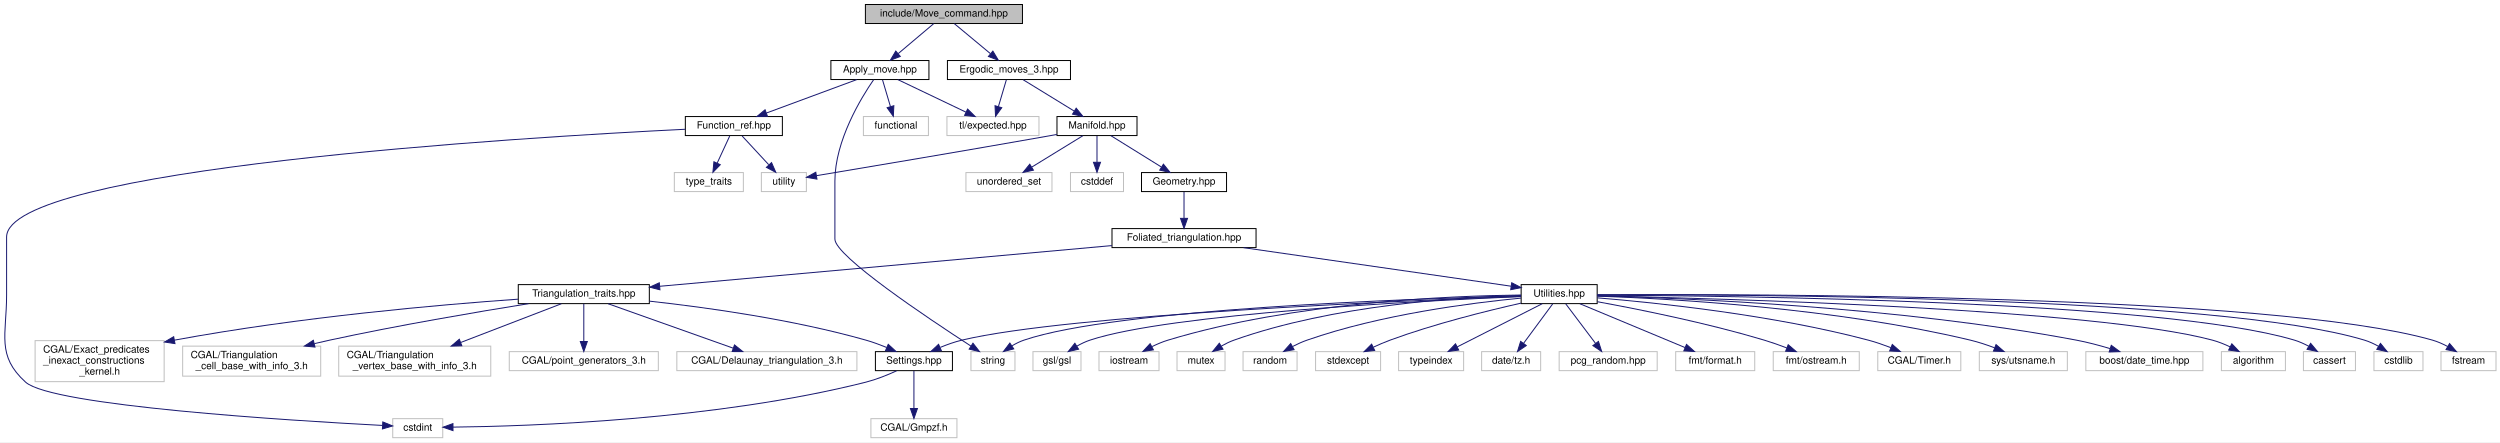
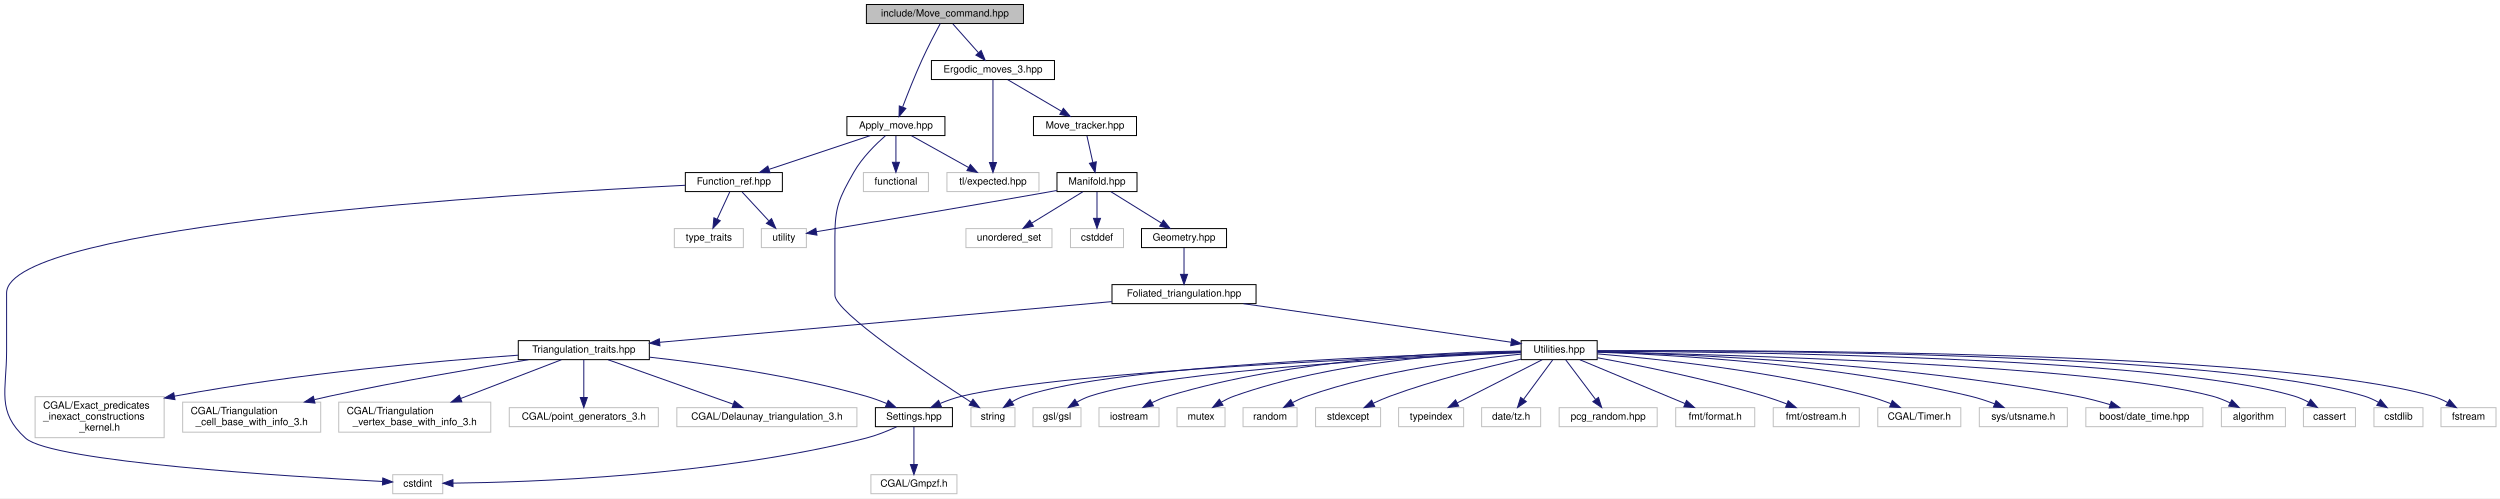
- <svg xmlns="http://www.w3.org/2000/svg" xmlns:xlink="http://www.w3.org/1999/xlink" width="2499pt" height="442pt" viewBox="0.00 0.00 2499.09 442.00">
-   <g id="graph0" class="graph" transform="scale(1 1) rotate(0) translate(4 438)">
-     <polygon fill="white" stroke="transparent" points="-4,4 -4,-438 2495.09,-438 2495.09,4 -4,4" />
+ <svg xmlns="http://www.w3.org/2000/svg" xmlns:xlink="http://www.w3.org/1999/xlink" width="2499pt" height="498pt" viewBox="0.00 0.00 2499.09 498.00">
+   <g id="graph0" class="graph" transform="scale(1 1) rotate(0) translate(4 494)">
+     <polygon fill="white" stroke="transparent" points="-4,4 -4,-494 2495.09,-494 2495.09,4 -4,4" />
    <g id="node1" class="node">
      <g id="a_node1">
        <a xlink:title="Do ergodic moves using the Command pattern.">
-           <polygon fill="#bfbfbf" stroke="black" points="861.09,-414.5 861.09,-433.5 1018.09,-433.5 1018.09,-414.5 861.09,-414.5" />
-           <text text-anchor="middle" x="939.59" y="-421.5" font-family="Helvetica,sans-Serif" font-size="10.00">include/Move_command.hpp</text>
+           <polygon fill="#bfbfbf" stroke="black" points="862.09,-470.5 862.09,-489.5 1019.09,-489.5 1019.09,-470.5 862.09,-470.5" />
+           <text text-anchor="middle" x="940.59" y="-477.5" font-family="Helvetica,sans-Serif" font-size="10.00">include/Move_command.hpp</text>
        </a>
      </g>
    </g>
    <g id="node2" class="node">
      <g id="a_node2">
        <a xlink:href="_apply__move_8hpp.html" target="_top" xlink:title="Apply Pachner moves to foliated Delaunay triangulations.">
-           <polygon fill="white" stroke="black" points="826.59,-358.5 826.59,-377.5 924.59,-377.5 924.59,-358.5 826.59,-358.5" />
-           <text text-anchor="middle" x="875.59" y="-365.5" font-family="Helvetica,sans-Serif" font-size="10.00">Apply_move.hpp</text>
+           <polygon fill="white" stroke="black" points="842.59,-358.5 842.59,-377.5 940.59,-377.5 940.59,-358.5 842.59,-358.5" />
+           <text text-anchor="middle" x="891.59" y="-365.5" font-family="Helvetica,sans-Serif" font-size="10.00">Apply_move.hpp</text>
        </a>
      </g>
    </g>
    <g id="edge1" class="edge">
-       <path fill="none" stroke="midnightblue" d="M929.31,-414.32C919.75,-406.26 905.31,-394.08 893.81,-384.37" />
-       <polygon fill="midnightblue" stroke="midnightblue" points="895.96,-381.61 886.06,-377.83 891.45,-386.96 895.96,-381.61" />
+       <path fill="none" stroke="midnightblue" d="M935.94,-470.49C931.12,-461.52 923.47,-446.94 917.59,-434 910.52,-418.44 903.37,-400.36 898.36,-387.23" />
+       <polygon fill="midnightblue" stroke="midnightblue" points="901.51,-385.64 894.71,-377.52 894.96,-388.11 901.51,-385.64" />
    </g>
    <g id="node10" class="node">
      <g id="a_node10">
        <a xlink:href="_ergodic__moves__3_8hpp.html" target="_top" xlink:title="Pachner moves on 2+1 dimensional foliated Delaunay triangulations.">
-           <polygon fill="white" stroke="black" points="943.09,-358.5 943.09,-377.5 1066.09,-377.5 1066.09,-358.5 943.09,-358.5" />
-           <text text-anchor="middle" x="1004.59" y="-365.5" font-family="Helvetica,sans-Serif" font-size="10.00">Ergodic_moves_3.hpp</text>
+           <polygon fill="white" stroke="black" points="927.09,-414.5 927.09,-433.5 1050.09,-433.5 1050.09,-414.5 927.09,-414.5" />
+           <text text-anchor="middle" x="988.59" y="-421.5" font-family="Helvetica,sans-Serif" font-size="10.00">Ergodic_moves_3.hpp</text>
        </a>
      </g>
    </g>
    <g id="edge9" class="edge">
-       <path fill="none" stroke="midnightblue" d="M950.03,-414.32C959.74,-406.26 974.41,-394.08 986.09,-384.37" />
-       <polygon fill="midnightblue" stroke="midnightblue" points="988.5,-386.92 993.96,-377.83 984.03,-381.53 988.5,-386.92" />
+       <path fill="none" stroke="midnightblue" d="M948.52,-470.08C955.44,-462.3 965.66,-450.8 974.04,-441.37" />
+       <polygon fill="midnightblue" stroke="midnightblue" points="976.78,-443.55 980.81,-433.75 971.55,-438.9 976.78,-443.55" />
    </g>
    <g id="node3" class="node">
      <g id="a_node3">
        <a xlink:href="_function__ref_8hpp.html" target="_top" xlink:title="Efficient, type-erasing, non-owning function reference.">
          <polygon fill="white" stroke="black" points="681.09,-302.5 681.09,-321.5 778.09,-321.5 778.09,-302.5 681.09,-302.5" />
          <text text-anchor="middle" x="729.59" y="-309.5" font-family="Helvetica,sans-Serif" font-size="10.00">Function_ref.hpp</text>
        </a>
      </g>
    </g>
    <g id="edge2" class="edge">
-       <path fill="none" stroke="midnightblue" d="M852.46,-358.44C828.11,-349.44 789.58,-335.19 762.17,-325.05" />
-       <polygon fill="midnightblue" stroke="midnightblue" points="763.21,-321.7 752.62,-321.52 760.78,-328.27 763.21,-321.7" />
+       <path fill="none" stroke="midnightblue" d="M865.92,-358.44C838.67,-349.36 795.41,-334.94 764.94,-324.78" />
+       <polygon fill="midnightblue" stroke="midnightblue" points="765.73,-321.36 755.14,-321.52 763.52,-328 765.73,-321.36" />
    </g>
    <g id="node7" class="node">
      <g id="a_node7">
        <a xlink:title=" ">
          <polygon fill="white" stroke="#bfbfbf" points="859.09,-302.5 859.09,-321.5 924.09,-321.5 924.09,-302.5 859.09,-302.5" />
          <text text-anchor="middle" x="891.59" y="-309.5" font-family="Helvetica,sans-Serif" font-size="10.00">functional</text>
        </a>
      </g>
    </g>
    <g id="edge6" class="edge">
-       <path fill="none" stroke="midnightblue" d="M878.23,-358.08C880.38,-350.85 883.47,-340.41 886.14,-331.4" />
-       <polygon fill="midnightblue" stroke="midnightblue" points="889.51,-332.33 889,-321.75 882.8,-330.34 889.51,-332.33" />
+       <path fill="none" stroke="midnightblue" d="M891.59,-358.08C891.59,-351.01 891.59,-340.86 891.59,-331.99" />
+       <polygon fill="midnightblue" stroke="midnightblue" points="895.09,-331.75 891.59,-321.75 888.09,-331.75 895.09,-331.75" />
    </g>
    <g id="node8" class="node">
      <g id="a_node8">
        <a xlink:title=" ">
          <polygon fill="white" stroke="#bfbfbf" points="966.59,-67.5 966.59,-86.5 1010.59,-86.5 1010.59,-67.5 966.59,-67.5" />
          <text text-anchor="middle" x="988.59" y="-74.5" font-family="Helvetica,sans-Serif" font-size="10.00">string</text>
        </a>
      </g>
    </g>
    <g id="edge7" class="edge">
-       <path fill="none" stroke="midnightblue" d="M869.33,-358.37C856.97,-340.44 830.59,-297.44 830.59,-257 830.59,-257 830.59,-257 830.59,-199 830.59,-182.07 923.26,-120.1 966.66,-92.01" />
+       <path fill="none" stroke="midnightblue" d="M881.15,-358.4C871.63,-350.03 857.84,-336.49 849.59,-322 834.7,-295.85 830.59,-287.1 830.59,-257 830.59,-257 830.59,-257 830.59,-199 830.59,-182.07 923.26,-120.1 966.66,-92.01" />
      <polygon fill="midnightblue" stroke="midnightblue" points="968.61,-94.92 975.12,-86.56 964.82,-89.03 968.61,-94.92" />
    </g>
    <g id="node9" class="node">
      <g id="a_node9">
        <a xlink:title=" ">
          <polygon fill="white" stroke="#bfbfbf" points="942.59,-302.5 942.59,-321.5 1034.59,-321.5 1034.59,-302.5 942.59,-302.5" />
          <text text-anchor="middle" x="988.59" y="-309.5" font-family="Helvetica,sans-Serif" font-size="10.00">tl/expected.hpp</text>
        </a>
      </g>
    </g>
    <g id="edge8" class="edge">
-       <path fill="none" stroke="midnightblue" d="M893.49,-358.44C911.84,-349.68 940.6,-335.94 961.68,-325.86" />
-       <polygon fill="midnightblue" stroke="midnightblue" points="963.25,-328.99 970.77,-321.52 960.24,-322.67 963.25,-328.99" />
+       <path fill="none" stroke="midnightblue" d="M907.17,-358.32C922.59,-349.74 946.4,-336.49 964.3,-326.52" />
+       <polygon fill="midnightblue" stroke="midnightblue" points="966.01,-329.58 973.04,-321.65 962.6,-323.46 966.01,-329.58" />
    </g>
    <g id="node4" class="node">
      <g id="a_node4">
        <a xlink:title=" ">
          <polygon fill="white" stroke="#bfbfbf" points="388.59,-0.5 388.59,-19.5 438.59,-19.5 438.59,-0.5 388.59,-0.5" />
          <text text-anchor="middle" x="413.59" y="-7.5" font-family="Helvetica,sans-Serif" font-size="10.00">cstdint</text>
        </a>
      </g>
    </g>
    <g id="edge3" class="edge">
      <path fill="none" stroke="midnightblue" d="M681.04,-308.79C518.36,-300.74 2.59,-269.81 2.59,-201 2.59,-201 2.59,-201 2.59,-143 2.59,-103.42 -7.77,-82.54 21.59,-56 47.83,-32.28 286.96,-17.54 378.33,-12.73" />
      <polygon fill="midnightblue" stroke="midnightblue" points="378.66,-16.22 388.46,-12.21 378.29,-9.23 378.66,-16.22" />
    </g>
    <g id="node5" class="node">
      <g id="a_node5">
        <a xlink:title=" ">
          <polygon fill="white" stroke="#bfbfbf" points="670.09,-246.5 670.09,-265.5 739.09,-265.5 739.09,-246.5 670.09,-246.5" />
          <text text-anchor="middle" x="704.59" y="-253.5" font-family="Helvetica,sans-Serif" font-size="10.00">type_traits</text>
        </a>
      </g>
    </g>
    <g id="edge4" class="edge">
      <path fill="none" stroke="midnightblue" d="M725.46,-302.08C722.08,-294.77 717.17,-284.18 712.97,-275.1" />
      <polygon fill="midnightblue" stroke="midnightblue" points="716.02,-273.36 708.64,-265.75 709.67,-276.3 716.02,-273.36" />
    </g>
    <g id="node6" class="node">
      <g id="a_node6">
        <a xlink:title=" ">
          <polygon fill="white" stroke="#bfbfbf" points="757.09,-246.5 757.09,-265.5 802.09,-265.5 802.09,-246.5 757.09,-246.5" />
          <text text-anchor="middle" x="779.59" y="-253.5" font-family="Helvetica,sans-Serif" font-size="10.00">utility</text>
        </a>
      </g>
    </g>
    <g id="edge5" class="edge">
      <path fill="none" stroke="midnightblue" d="M737.85,-302.08C745.05,-294.3 755.7,-282.8 764.44,-273.37" />
      <polygon fill="midnightblue" stroke="midnightblue" points="767.26,-275.47 771.49,-265.75 762.12,-270.71 767.26,-275.47" />
    </g>
-     <g id="edge45" class="edge">
-       <path fill="none" stroke="midnightblue" d="M1001.95,-358.08C999.8,-350.85 996.71,-340.41 994.04,-331.4" />
-       <polygon fill="midnightblue" stroke="midnightblue" points="997.38,-330.34 991.18,-321.75 990.67,-332.33 997.38,-330.34" />
+     <g id="edge46" class="edge">
+       <path fill="none" stroke="midnightblue" d="M988.59,-414.37C988.59,-396.62 988.59,-355.67 988.59,-331.6" />
+       <polygon fill="midnightblue" stroke="midnightblue" points="992.09,-331.59 988.59,-321.59 985.09,-331.59 992.09,-331.59" />
    </g>
    <g id="node11" class="node">
      <g id="a_node11">
+         <a xlink:href="_move__tracker_8hpp.html" target="_top" xlink:title="Track ergodic moves.">
+           <polygon fill="white" stroke="black" points="1029.09,-358.5 1029.09,-377.5 1132.09,-377.5 1132.09,-358.5 1029.09,-358.5" />
+           <text text-anchor="middle" x="1080.59" y="-365.5" font-family="Helvetica,sans-Serif" font-size="10.00">Move_tracker.hpp</text>
+         </a>
+       </g>
+     </g>
+     <g id="edge10" class="edge">
+       <path fill="none" stroke="midnightblue" d="M1003.37,-414.32C1017.86,-405.82 1040.16,-392.73 1057.08,-382.8" />
+       <polygon fill="midnightblue" stroke="midnightblue" points="1058.99,-385.74 1065.85,-377.65 1055.45,-379.7 1058.99,-385.74" />
+     </g>
+     <g id="node12" class="node">
+       <g id="a_node12">
        <a xlink:href="_manifold_8hpp.html" target="_top" xlink:title="Data structures for manifolds.">
          <polygon fill="white" stroke="black" points="1052.59,-302.5 1052.59,-321.5 1132.59,-321.5 1132.59,-302.5 1052.59,-302.5" />
          <text text-anchor="middle" x="1092.59" y="-309.5" font-family="Helvetica,sans-Serif" font-size="10.00">Manifold.hpp</text>
        </a>
      </g>
    </g>
-     <g id="edge10" class="edge">
-       <path fill="none" stroke="midnightblue" d="M1018.73,-358.32C1032.46,-349.9 1053.53,-336.97 1069.65,-327.07" />
-       <polygon fill="midnightblue" stroke="midnightblue" points="1071.79,-329.87 1078.49,-321.65 1068.13,-323.9 1071.79,-329.87" />
-     </g>
-     <g id="edge44" class="edge">
+     <g id="edge11" class="edge">
+       <path fill="none" stroke="midnightblue" d="M1082.57,-358.08C1084.16,-350.93 1086.45,-340.64 1088.44,-331.69" />
+       <polygon fill="midnightblue" stroke="midnightblue" points="1091.89,-332.27 1090.65,-321.75 1085.06,-330.75 1091.89,-332.27" />
+     </g>
+     <g id="edge45" class="edge">
      <path fill="none" stroke="midnightblue" d="M1052.49,-303.59C1049.48,-303.05 1046.49,-302.51 1043.59,-302 960.24,-287.24 861.93,-270.72 812.09,-262.4" />
      <polygon fill="midnightblue" stroke="midnightblue" points="812.65,-258.95 802.21,-260.75 811.5,-265.85 812.65,-258.95" />
    </g>
-     <g id="node12" class="node">
-       <g id="a_node12">
+     <g id="node13" class="node">
+       <g id="a_node13">
        <a xlink:href="_geometry_8hpp.html" target="_top" xlink:title="Geometric quantities of Manifold used by MoveAlgorithm.">
          <polygon fill="white" stroke="black" points="1137.09,-246.5 1137.09,-265.5 1222.09,-265.5 1222.09,-246.5 1137.09,-246.5" />
          <text text-anchor="middle" x="1179.59" y="-253.5" font-family="Helvetica,sans-Serif" font-size="10.00">Geometry.hpp</text>
        </a>
      </g>
    </g>
-     <g id="edge11" class="edge">
+     <g id="edge12" class="edge">
      <path fill="none" stroke="midnightblue" d="M1106.57,-302.32C1120.14,-293.9 1140.97,-280.97 1156.91,-271.07" />
      <polygon fill="midnightblue" stroke="midnightblue" points="1159,-273.9 1165.65,-265.65 1155.3,-267.95 1159,-273.9" />
    </g>
-     <g id="node40" class="node">
-       <g id="a_node40">
+     <g id="node41" class="node">
+       <g id="a_node41">
        <a xlink:title=" ">
          <polygon fill="white" stroke="#bfbfbf" points="1066.09,-246.5 1066.09,-265.5 1119.09,-265.5 1119.09,-246.5 1066.09,-246.5" />
          <text text-anchor="middle" x="1092.59" y="-253.5" font-family="Helvetica,sans-Serif" font-size="10.00">cstddef</text>
        </a>
      </g>
    </g>
-     <g id="edge42" class="edge">
+     <g id="edge43" class="edge">
      <path fill="none" stroke="midnightblue" d="M1092.59,-302.08C1092.59,-295.01 1092.59,-284.86 1092.59,-275.99" />
      <polygon fill="midnightblue" stroke="midnightblue" points="1096.09,-275.75 1092.59,-265.75 1089.09,-275.75 1096.09,-275.75" />
    </g>
-     <g id="node41" class="node">
-       <g id="a_node41">
+     <g id="node42" class="node">
+       <g id="a_node42">
        <a xlink:title=" ">
          <polygon fill="white" stroke="#bfbfbf" points="961.59,-246.5 961.59,-265.5 1047.59,-265.5 1047.59,-246.5 961.59,-246.5" />
          <text text-anchor="middle" x="1004.59" y="-253.5" font-family="Helvetica,sans-Serif" font-size="10.00">unordered_set</text>
        </a>
      </g>
    </g>
-     <g id="edge43" class="edge">
+     <g id="edge44" class="edge">
      <path fill="none" stroke="midnightblue" d="M1078.45,-302.32C1064.72,-293.9 1043.65,-280.97 1027.53,-271.07" />
      <polygon fill="midnightblue" stroke="midnightblue" points="1029.05,-267.9 1018.69,-265.65 1025.39,-273.87 1029.05,-267.9" />
    </g>
-     <g id="node13" class="node">
-       <g id="a_node13">
+     <g id="node14" class="node">
+       <g id="a_node14">
        <a xlink:href="_foliated__triangulation_8hpp.html" target="_top" xlink:title="Create foliated spherical triangulations.">
          <polygon fill="white" stroke="black" points="1107.59,-190.5 1107.59,-209.5 1251.59,-209.5 1251.59,-190.5 1107.59,-190.5" />
          <text text-anchor="middle" x="1179.59" y="-197.5" font-family="Helvetica,sans-Serif" font-size="10.00">Foliated_triangulation.hpp</text>
        </a>
      </g>
    </g>
-     <g id="edge12" class="edge">
+     <g id="edge13" class="edge">
      <path fill="none" stroke="midnightblue" d="M1179.59,-246.08C1179.59,-239.01 1179.59,-228.86 1179.59,-219.99" />
      <polygon fill="midnightblue" stroke="midnightblue" points="1183.09,-219.75 1179.59,-209.75 1176.09,-219.75 1183.09,-219.75" />
    </g>
-     <g id="node14" class="node">
-       <g id="a_node14">
+     <g id="node15" class="node">
+       <g id="a_node15">
        <a xlink:href="_triangulation__traits_8hpp.html" target="_top" xlink:title="Traits class for particular uses of CGAL.">
          <polygon fill="white" stroke="black" points="514.09,-134.5 514.09,-153.5 645.09,-153.5 645.09,-134.5 514.09,-134.5" />
          <text text-anchor="middle" x="579.59" y="-141.5" font-family="Helvetica,sans-Serif" font-size="10.00">Triangulation_traits.hpp</text>
        </a>
      </g>
    </g>
-     <g id="edge13" class="edge">
+     <g id="edge14" class="edge">
      <path fill="none" stroke="midnightblue" d="M1107.51,-192.51C993.42,-182.24 772.22,-162.34 655.67,-151.85" />
      <polygon fill="midnightblue" stroke="midnightblue" points="655.68,-148.33 645.41,-150.92 655.06,-155.31 655.68,-148.33" />
    </g>
-     <g id="node22" class="node">
-       <g id="a_node22">
+     <g id="node23" class="node">
+       <g id="a_node23">
        <a xlink:href="_utilities_8hpp.html" target="_top" xlink:title="Utility functions.">
          <polygon fill="white" stroke="black" points="1516.59,-134.5 1516.59,-153.5 1592.59,-153.5 1592.59,-134.5 1516.59,-134.5" />
          <text text-anchor="middle" x="1554.59" y="-141.5" font-family="Helvetica,sans-Serif" font-size="10.00">Utilities.hpp</text>
        </a>
      </g>
    </g>
-     <g id="edge22" class="edge">
+     <g id="edge23" class="edge">
      <path fill="none" stroke="midnightblue" d="M1239.01,-190.44C1313.07,-179.78 1438.19,-161.76 1506.52,-151.92" />
      <polygon fill="midnightblue" stroke="midnightblue" points="1507.18,-155.36 1516.58,-150.47 1506.18,-148.43 1507.18,-155.36" />
    </g>
-     <g id="node15" class="node">
-       <g id="a_node15">
+     <g id="node16" class="node">
+       <g id="a_node16">
        <a xlink:href="_settings_8hpp.html" target="_top" xlink:title="Global integer and precision settings.">
          <polygon fill="white" stroke="black" points="871.09,-67.5 871.09,-86.5 948.09,-86.5 948.09,-67.5 871.09,-67.5" />
          <text text-anchor="middle" x="909.59" y="-74.5" font-family="Helvetica,sans-Serif" font-size="10.00">Settings.hpp</text>
        </a>
      </g>
    </g>
-     <g id="edge14" class="edge">
+     <g id="edge15" class="edge">
      <path fill="none" stroke="midnightblue" d="M645.22,-136.97C702.99,-130.62 788.98,-118.61 861.59,-98 868.48,-96.05 875.7,-93.38 882.39,-90.64" />
      <polygon fill="midnightblue" stroke="midnightblue" points="883.91,-93.8 891.72,-86.63 881.15,-87.37 883.91,-93.8" />
    </g>
-     <g id="node17" class="node">
-       <g id="a_node17">
+     <g id="node18" class="node">
+       <g id="a_node18">
        <a xlink:title=" ">
          <polygon fill="white" stroke="#bfbfbf" points="672.59,-67.5 672.59,-86.5 852.59,-86.5 852.59,-67.5 672.59,-67.5" />
          <text text-anchor="middle" x="762.59" y="-74.5" font-family="Helvetica,sans-Serif" font-size="10.00">CGAL/Delaunay_triangulation_3.h</text>
        </a>
      </g>
    </g>
-     <g id="edge17" class="edge">
+     <g id="edge18" class="edge">
      <path fill="none" stroke="midnightblue" d="M603.89,-134.37C635.97,-122.97 692.62,-102.85 728.84,-89.99" />
      <polygon fill="midnightblue" stroke="midnightblue" points="730.23,-93.21 738.48,-86.56 727.89,-86.61 730.23,-93.21" />
    </g>
-     <g id="node18" class="node">
-       <g id="a_node18">
+     <g id="node19" class="node">
+       <g id="a_node19">
        <a xlink:title=" ">
          <polygon fill="white" stroke="#bfbfbf" points="31.09,-56.5 31.09,-97.5 160.09,-97.5 160.09,-56.5 31.09,-56.5" />
          <text text-anchor="start" x="39.09" y="-85.5" font-family="Helvetica,sans-Serif" font-size="10.00">CGAL/Exact_predicates</text>
          <text text-anchor="start" x="39.09" y="-74.5" font-family="Helvetica,sans-Serif" font-size="10.00">_inexact_constructions</text>
          <text text-anchor="middle" x="95.59" y="-63.5" font-family="Helvetica,sans-Serif" font-size="10.00">_kernel.h</text>
        </a>
      </g>
    </g>
-     <g id="edge18" class="edge">
+     <g id="edge19" class="edge">
      <path fill="none" stroke="midnightblue" d="M513.8,-138.93C434.49,-133.31 297.11,-121.35 170.32,-97.98" />
      <polygon fill="midnightblue" stroke="midnightblue" points="170.9,-94.53 160.43,-96.13 169.62,-101.41 170.9,-94.53" />
    </g>
-     <g id="node19" class="node">
-       <g id="a_node19">
+     <g id="node20" class="node">
+       <g id="a_node20">
        <a xlink:title=" ">
          <polygon fill="white" stroke="#bfbfbf" points="178.59,-62 178.59,-92 316.59,-92 316.59,-62 178.59,-62" />
          <text text-anchor="start" x="186.59" y="-80" font-family="Helvetica,sans-Serif" font-size="10.00">CGAL/Triangulation</text>
          <text text-anchor="middle" x="247.59" y="-69" font-family="Helvetica,sans-Serif" font-size="10.00">_cell_base_with_info_3.h</text>
        </a>
      </g>
    </g>
-     <g id="edge19" class="edge">
+     <g id="edge20" class="edge">
      <path fill="none" stroke="midnightblue" d="M524.36,-134.45C472.75,-126.17 393.65,-112.73 325.59,-98 320.59,-96.92 315.43,-95.74 310.26,-94.51" />
      <polygon fill="midnightblue" stroke="midnightblue" points="310.87,-91.06 300.33,-92.1 309.22,-97.86 310.87,-91.06" />
    </g>
-     <g id="node20" class="node">
-       <g id="a_node20">
+     <g id="node21" class="node">
+       <g id="a_node21">
        <a xlink:title=" ">
          <polygon fill="white" stroke="#bfbfbf" points="334.59,-62 334.59,-92 486.59,-92 486.59,-62 334.59,-62" />
          <text text-anchor="start" x="342.59" y="-80" font-family="Helvetica,sans-Serif" font-size="10.00">CGAL/Triangulation</text>
          <text text-anchor="middle" x="410.59" y="-69" font-family="Helvetica,sans-Serif" font-size="10.00">_vertex_base_with_info_3.h</text>
        </a>
      </g>
    </g>
-     <g id="edge20" class="edge">
+     <g id="edge21" class="edge">
      <path fill="none" stroke="midnightblue" d="M557.15,-134.37C531.57,-124.53 489.08,-108.19 456.42,-95.63" />
      <polygon fill="midnightblue" stroke="midnightblue" points="457.65,-92.35 447.06,-92.03 455.14,-98.88 457.65,-92.35" />
    </g>
-     <g id="node21" class="node">
-       <g id="a_node21">
+     <g id="node22" class="node">
+       <g id="a_node22">
        <a xlink:title=" ">
          <polygon fill="white" stroke="#bfbfbf" points="505.09,-67.5 505.09,-86.5 654.09,-86.5 654.09,-67.5 505.09,-67.5" />
          <text text-anchor="middle" x="579.59" y="-74.5" font-family="Helvetica,sans-Serif" font-size="10.00">CGAL/point_generators_3.h</text>
        </a>
      </g>
    </g>
-     <g id="edge21" class="edge">
+     <g id="edge22" class="edge">
      <path fill="none" stroke="midnightblue" d="M579.59,-134.23C579.59,-124.68 579.59,-109.12 579.59,-96.78" />
      <polygon fill="midnightblue" stroke="midnightblue" points="583.09,-96.63 579.59,-86.63 576.09,-96.63 583.09,-96.63" />
    </g>
-     <g id="edge16" class="edge">
+     <g id="edge17" class="edge">
      <path fill="none" stroke="midnightblue" d="M892.24,-67.31C883.3,-63.21 872.09,-58.65 861.59,-56 711.39,-18.06 525.26,-11.89 448.84,-11.04" />
      <polygon fill="midnightblue" stroke="midnightblue" points="448.83,-7.54 438.8,-10.96 448.77,-14.54 448.83,-7.54" />
    </g>
-     <g id="node16" class="node">
-       <g id="a_node16">
+     <g id="node17" class="node">
+       <g id="a_node17">
        <a xlink:title=" ">
          <polygon fill="white" stroke="#bfbfbf" points="866.59,-0.5 866.59,-19.5 952.59,-19.5 952.59,-0.5 866.59,-0.5" />
          <text text-anchor="middle" x="909.59" y="-7.5" font-family="Helvetica,sans-Serif" font-size="10.00">CGAL/Gmpzf.h</text>
        </a>
      </g>
    </g>
-     <g id="edge15" class="edge">
+     <g id="edge16" class="edge">
      <path fill="none" stroke="midnightblue" d="M909.59,-67.23C909.59,-57.68 909.59,-42.12 909.59,-29.78" />
      <polygon fill="midnightblue" stroke="midnightblue" points="913.09,-29.63 909.59,-19.63 906.09,-29.63 913.09,-29.63" />
    </g>
-     <g id="edge35" class="edge">
+     <g id="edge36" class="edge">
      <path fill="none" stroke="midnightblue" d="M1516.44,-142.18C1410.03,-139.53 1111.79,-129.42 1019.59,-98 1015.54,-96.62 1011.5,-94.6 1007.74,-92.37" />
      <polygon fill="midnightblue" stroke="midnightblue" points="1009.37,-89.25 999.1,-86.63 1005.49,-95.08 1009.37,-89.25" />
    </g>
-     <g id="edge41" class="edge">
+     <g id="edge42" class="edge">
      <path fill="none" stroke="midnightblue" d="M1516.43,-141.71C1402.24,-137.61 1064.48,-123.59 957.59,-98 950.39,-96.28 942.88,-93.61 936,-90.77" />
      <polygon fill="midnightblue" stroke="midnightblue" points="937.04,-87.41 926.47,-86.59 934.22,-93.82 937.04,-87.41" />
    </g>
-     <g id="node23" class="node">
-       <g id="a_node23">
+     <g id="node24" class="node">
+       <g id="a_node24">
        <a xlink:title=" ">
          <polygon fill="white" stroke="#bfbfbf" points="1873.09,-67.5 1873.09,-86.5 1956.09,-86.5 1956.09,-67.5 1873.09,-67.5" />
          <text text-anchor="middle" x="1914.59" y="-74.5" font-family="Helvetica,sans-Serif" font-size="10.00">CGAL/Timer.h</text>
        </a>
      </g>
    </g>
-     <g id="edge23" class="edge">
+     <g id="edge24" class="edge">
      <path fill="none" stroke="midnightblue" d="M1592.73,-140.27C1651.64,-135.43 1767.96,-123.36 1863.59,-98 1871.05,-96.02 1878.9,-93.29 1886.15,-90.48" />
      <polygon fill="midnightblue" stroke="midnightblue" points="1887.61,-93.66 1895.56,-86.66 1884.98,-87.18 1887.61,-93.66" />
    </g>
-     <g id="node24" class="node">
-       <g id="a_node24">
+     <g id="node25" class="node">
+       <g id="a_node25">
        <a xlink:title=" ">
          <polygon fill="white" stroke="#bfbfbf" points="1974.59,-67.5 1974.59,-86.5 2062.59,-86.5 2062.59,-67.5 1974.59,-67.5" />
          <text text-anchor="middle" x="2018.59" y="-74.5" font-family="Helvetica,sans-Serif" font-size="10.00">sys/utsname.h</text>
        </a>
      </g>
    </g>
-     <g id="edge24" class="edge">
+     <g id="edge25" class="edge">
      <path fill="none" stroke="midnightblue" d="M1592.82,-142.01C1666.1,-139.43 1831.03,-130.21 1965.59,-98 1973.66,-96.07 1982.17,-93.24 1989.95,-90.31" />
      <polygon fill="midnightblue" stroke="midnightblue" points="1991.31,-93.54 1999.33,-86.61 1988.74,-87.02 1991.31,-93.54" />
    </g>
-     <g id="node25" class="node">
-       <g id="a_node25">
+     <g id="node26" class="node">
+       <g id="a_node26">
        <a xlink:title=" ">
          <polygon fill="white" stroke="#bfbfbf" points="2081.09,-67.5 2081.09,-86.5 2198.09,-86.5 2198.09,-67.5 2081.09,-67.5" />
          <text text-anchor="middle" x="2139.59" y="-74.5" font-family="Helvetica,sans-Serif" font-size="10.00">boost/date_time.hpp</text>
        </a>
      </g>
    </g>
-     <g id="edge25" class="edge">
+     <g id="edge26" class="edge">
      <path fill="none" stroke="midnightblue" d="M1592.89,-142.27C1679.11,-140.06 1894.74,-131.36 2071.59,-98 2082.68,-95.91 2094.55,-92.75 2105.22,-89.56" />
      <polygon fill="midnightblue" stroke="midnightblue" points="2106.5,-92.82 2115.01,-86.52 2104.42,-86.14 2106.5,-92.82" />
    </g>
-     <g id="node26" class="node">
-       <g id="a_node26">
+     <g id="node27" class="node">
+       <g id="a_node27">
        <a xlink:title=" ">
          <polygon fill="white" stroke="#bfbfbf" points="2216.59,-67.5 2216.59,-86.5 2280.59,-86.5 2280.59,-67.5 2216.59,-67.5" />
          <text text-anchor="middle" x="2248.59" y="-74.5" font-family="Helvetica,sans-Serif" font-size="10.00">algorithm</text>
        </a>
      </g>
    </g>
-     <g id="edge26" class="edge">
+     <g id="edge27" class="edge">
      <path fill="none" stroke="midnightblue" d="M1592.92,-142.28C1714.5,-139.71 2090.4,-129.34 2207.59,-98 2213.57,-96.4 2219.72,-93.91 2225.38,-91.23" />
      <polygon fill="midnightblue" stroke="midnightblue" points="2227.02,-94.32 2234.32,-86.65 2223.83,-88.09 2227.02,-94.32" />
    </g>
-     <g id="node27" class="node">
-       <g id="a_node27">
+     <g id="node28" class="node">
+       <g id="a_node28">
        <a xlink:title=" ">
          <polygon fill="white" stroke="#bfbfbf" points="2298.59,-67.5 2298.59,-86.5 2350.59,-86.5 2350.59,-67.5 2298.59,-67.5" />
          <text text-anchor="middle" x="2324.59" y="-74.5" font-family="Helvetica,sans-Serif" font-size="10.00">cassert</text>
        </a>
      </g>
    </g>
-     <g id="edge27" class="edge">
+     <g id="edge28" class="edge">
      <path fill="none" stroke="midnightblue" d="M1592.67,-142.94C1723.99,-142.39 2157.14,-137.55 2289.59,-98 2294.45,-96.55 2299.36,-94.32 2303.9,-91.87" />
      <polygon fill="midnightblue" stroke="midnightblue" points="2305.78,-94.82 2312.58,-86.69 2302.2,-88.8 2305.78,-94.82" />
    </g>
-     <g id="node28" class="node">
-       <g id="a_node28">
+     <g id="node29" class="node">
+       <g id="a_node29">
        <a xlink:title=" ">
          <polygon fill="white" stroke="#bfbfbf" points="2369.09,-67.5 2369.09,-86.5 2418.09,-86.5 2418.09,-67.5 2369.09,-67.5" />
          <text text-anchor="middle" x="2393.59" y="-74.5" font-family="Helvetica,sans-Serif" font-size="10.00">cstdlib</text>
        </a>
      </g>
    </g>
-     <g id="edge28" class="edge">
+     <g id="edge29" class="edge">
      <path fill="none" stroke="midnightblue" d="M1592.88,-143.24C1732.48,-143.75 2213.55,-142.18 2359.59,-98 2364.42,-96.54 2369.28,-94.27 2373.76,-91.77" />
      <polygon fill="midnightblue" stroke="midnightblue" points="2375.6,-94.74 2382.28,-86.51 2371.93,-88.78 2375.6,-94.74" />
    </g>
-     <g id="node29" class="node">
-       <g id="a_node29">
+     <g id="node30" class="node">
+       <g id="a_node30">
        <a xlink:title=" ">
          <polygon fill="white" stroke="#bfbfbf" points="2436.09,-67.5 2436.09,-86.5 2491.09,-86.5 2491.09,-67.5 2436.09,-67.5" />
          <text text-anchor="middle" x="2463.59" y="-74.5" font-family="Helvetica,sans-Serif" font-size="10.00">fstream</text>
        </a>
      </g>
    </g>
-     <g id="edge29" class="edge">
+     <g id="edge30" class="edge">
      <path fill="none" stroke="midnightblue" d="M1592.75,-143.32C1739.53,-144.18 2267.39,-143.94 2427.59,-98 2432.78,-96.51 2438.05,-94.16 2442.89,-91.58" />
      <polygon fill="midnightblue" stroke="midnightblue" points="2444.68,-94.59 2451.54,-86.52 2441.14,-88.55 2444.68,-94.59" />
    </g>
-     <g id="node30" class="node">
-       <g id="a_node30">
+     <g id="node31" class="node">
+       <g id="a_node31">
        <a xlink:title=" ">
          <polygon fill="white" stroke="#bfbfbf" points="1028.59,-67.5 1028.59,-86.5 1076.59,-86.5 1076.59,-67.5 1028.59,-67.5" />
          <text text-anchor="middle" x="1052.59" y="-74.5" font-family="Helvetica,sans-Serif" font-size="10.00">gsl/gsl</text>
        </a>
      </g>
    </g>
-     <g id="edge30" class="edge">
+     <g id="edge31" class="edge">
      <path fill="none" stroke="midnightblue" d="M1516.35,-141.53C1419.28,-137.44 1165.36,-124.46 1085.59,-98 1081.1,-96.51 1076.59,-94.33 1072.39,-91.94" />
      <polygon fill="midnightblue" stroke="midnightblue" points="1074.2,-88.94 1063.87,-86.59 1070.48,-94.87 1074.2,-88.94" />
    </g>
-     <g id="node31" class="node">
-       <g id="a_node31">
+     <g id="node32" class="node">
+       <g id="a_node32">
        <a xlink:title=" ">
          <polygon fill="white" stroke="#bfbfbf" points="1094.59,-67.5 1094.59,-86.5 1154.59,-86.5 1154.59,-67.5 1094.59,-67.5" />
          <text text-anchor="middle" x="1124.59" y="-74.5" font-family="Helvetica,sans-Serif" font-size="10.00">iostream</text>
        </a>
      </g>
    </g>
-     <g id="edge31" class="edge">
+     <g id="edge32" class="edge">
      <path fill="none" stroke="midnightblue" d="M1516.48,-143.1C1445.49,-142.3 1288.82,-135.95 1163.59,-98 1158.26,-96.39 1152.8,-94.06 1147.71,-91.57" />
      <polygon fill="midnightblue" stroke="midnightblue" points="1148.99,-88.28 1138.52,-86.69 1145.71,-94.47 1148.99,-88.28" />
    </g>
-     <g id="node32" class="node">
-       <g id="a_node32">
+     <g id="node33" class="node">
+       <g id="a_node33">
        <a xlink:title=" ">
          <polygon fill="white" stroke="#bfbfbf" points="1172.59,-67.5 1172.59,-86.5 1220.59,-86.5 1220.59,-67.5 1172.59,-67.5" />
          <text text-anchor="middle" x="1196.59" y="-74.5" font-family="Helvetica,sans-Serif" font-size="10.00">mutex</text>
        </a>
      </g>
    </g>
-     <g id="edge32" class="edge">
+     <g id="edge33" class="edge">
      <path fill="none" stroke="midnightblue" d="M1516.38,-142.67C1454.4,-141.06 1328.89,-133.26 1229.59,-98 1225.33,-96.49 1221.02,-94.38 1216.99,-92.1" />
      <polygon fill="midnightblue" stroke="midnightblue" points="1218.56,-88.96 1208.22,-86.66 1214.87,-94.91 1218.56,-88.96" />
    </g>
-     <g id="node33" class="node">
-       <g id="a_node33">
+     <g id="node34" class="node">
+       <g id="a_node34">
        <a xlink:title=" ">
          <polygon fill="white" stroke="#bfbfbf" points="1238.59,-67.5 1238.59,-86.5 1292.59,-86.5 1292.59,-67.5 1238.59,-67.5" />
          <text text-anchor="middle" x="1265.59" y="-74.5" font-family="Helvetica,sans-Serif" font-size="10.00">random</text>
        </a>
      </g>
    </g>
-     <g id="edge33" class="edge">
+     <g id="edge34" class="edge">
      <path fill="none" stroke="midnightblue" d="M1516.49,-140C1466.29,-135.2 1375.8,-123.58 1302.59,-98 1297.76,-96.31 1292.8,-94.05 1288.15,-91.66" />
      <polygon fill="midnightblue" stroke="midnightblue" points="1289.61,-88.46 1279.16,-86.69 1286.22,-94.59 1289.61,-88.46" />
    </g>
-     <g id="node34" class="node">
-       <g id="a_node34">
+     <g id="node35" class="node">
+       <g id="a_node35">
        <a xlink:title=" ">
          <polygon fill="white" stroke="#bfbfbf" points="1311.09,-67.5 1311.09,-86.5 1376.09,-86.5 1376.09,-67.5 1311.09,-67.5" />
          <text text-anchor="middle" x="1343.59" y="-74.5" font-family="Helvetica,sans-Serif" font-size="10.00">stdexcept</text>
        </a>
      </g>
    </g>
-     <g id="edge34" class="edge">
+     <g id="edge35" class="edge">
      <path fill="none" stroke="midnightblue" d="M1516.38,-134.95C1481.72,-127.14 1429.48,-114.14 1385.59,-98 1380.09,-95.98 1374.34,-93.5 1368.92,-90.98" />
      <polygon fill="midnightblue" stroke="midnightblue" points="1370.17,-87.7 1359.65,-86.5 1367.13,-94 1370.17,-87.7" />
    </g>
-     <g id="node35" class="node">
-       <g id="a_node35">
+     <g id="node36" class="node">
+       <g id="a_node36">
        <a xlink:title=" ">
          <polygon fill="white" stroke="#bfbfbf" points="1394.09,-67.5 1394.09,-86.5 1459.09,-86.5 1459.09,-67.5 1394.09,-67.5" />
          <text text-anchor="middle" x="1426.59" y="-74.5" font-family="Helvetica,sans-Serif" font-size="10.00">typeindex</text>
        </a>
      </g>
    </g>
-     <g id="edge36" class="edge">
+     <g id="edge37" class="edge">
      <path fill="none" stroke="midnightblue" d="M1537.59,-134.37C1515.88,-123.34 1478.1,-104.16 1452.72,-91.27" />
      <polygon fill="midnightblue" stroke="midnightblue" points="1454.16,-88.07 1443.66,-86.67 1450.99,-94.32 1454.16,-88.07" />
    </g>
-     <g id="node36" class="node">
-       <g id="a_node36">
+     <g id="node37" class="node">
+       <g id="a_node37">
        <a xlink:title=" ">
          <polygon fill="white" stroke="#bfbfbf" points="1477.09,-67.5 1477.09,-86.5 1536.09,-86.5 1536.09,-67.5 1477.09,-67.5" />
          <text text-anchor="middle" x="1506.59" y="-74.5" font-family="Helvetica,sans-Serif" font-size="10.00">date/tz.h</text>
        </a>
      </g>
    </g>
-     <g id="edge37" class="edge">
+     <g id="edge38" class="edge">
      <path fill="none" stroke="midnightblue" d="M1548.12,-134.23C1540.7,-124.2 1528.39,-107.51 1519.09,-94.92" />
      <polygon fill="midnightblue" stroke="midnightblue" points="1521.72,-92.59 1512.96,-86.63 1516.09,-96.75 1521.72,-92.59" />
    </g>
-     <g id="node37" class="node">
-       <g id="a_node37">
+     <g id="node38" class="node">
+       <g id="a_node38">
        <a xlink:title=" ">
          <polygon fill="white" stroke="#bfbfbf" points="1554.59,-67.5 1554.59,-86.5 1652.59,-86.5 1652.59,-67.5 1554.59,-67.5" />
          <text text-anchor="middle" x="1603.59" y="-74.5" font-family="Helvetica,sans-Serif" font-size="10.00">pcg_random.hpp</text>
        </a>
      </g>
    </g>
-     <g id="edge38" class="edge">
+     <g id="edge39" class="edge">
      <path fill="none" stroke="midnightblue" d="M1561.2,-134.23C1568.77,-124.2 1581.34,-107.51 1590.83,-94.92" />
      <polygon fill="midnightblue" stroke="midnightblue" points="1593.86,-96.72 1597.09,-86.63 1588.27,-92.51 1593.86,-96.72" />
    </g>
-     <g id="node38" class="node">
-       <g id="a_node38">
+     <g id="node39" class="node">
+       <g id="a_node39">
        <a xlink:title=" ">
          <polygon fill="white" stroke="#bfbfbf" points="1671.09,-67.5 1671.09,-86.5 1750.09,-86.5 1750.09,-67.5 1671.09,-67.5" />
          <text text-anchor="middle" x="1710.59" y="-74.5" font-family="Helvetica,sans-Serif" font-size="10.00">fmt/format.h</text>
        </a>
      </g>
    </g>
-     <g id="edge39" class="edge">
+     <g id="edge40" class="edge">
      <path fill="none" stroke="midnightblue" d="M1575.31,-134.37C1602.23,-123.15 1649.45,-103.48 1680.37,-90.59" />
      <polygon fill="midnightblue" stroke="midnightblue" points="1681.9,-93.74 1689.79,-86.67 1679.21,-87.28 1681.9,-93.74" />
    </g>
-     <g id="node39" class="node">
-       <g id="a_node39">
+     <g id="node40" class="node">
+       <g id="a_node40">
        <a xlink:title=" ">
          <polygon fill="white" stroke="#bfbfbf" points="1768.59,-67.5 1768.59,-86.5 1854.59,-86.5 1854.59,-67.5 1768.59,-67.5" />
          <text text-anchor="middle" x="1811.59" y="-74.5" font-family="Helvetica,sans-Serif" font-size="10.00">fmt/ostream.h</text>
        </a>
      </g>
    </g>
-     <g id="edge40" class="edge">
+     <g id="edge41" class="edge">
      <path fill="none" stroke="midnightblue" d="M1592.81,-136.4C1634.32,-128.82 1702.36,-115.18 1759.59,-98 1766.98,-95.78 1774.81,-93.01 1782.09,-90.23" />
      <polygon fill="midnightblue" stroke="midnightblue" points="1783.55,-93.42 1791.59,-86.51 1781,-86.9 1783.55,-93.42" />
    </g>
  </g>
</svg>
